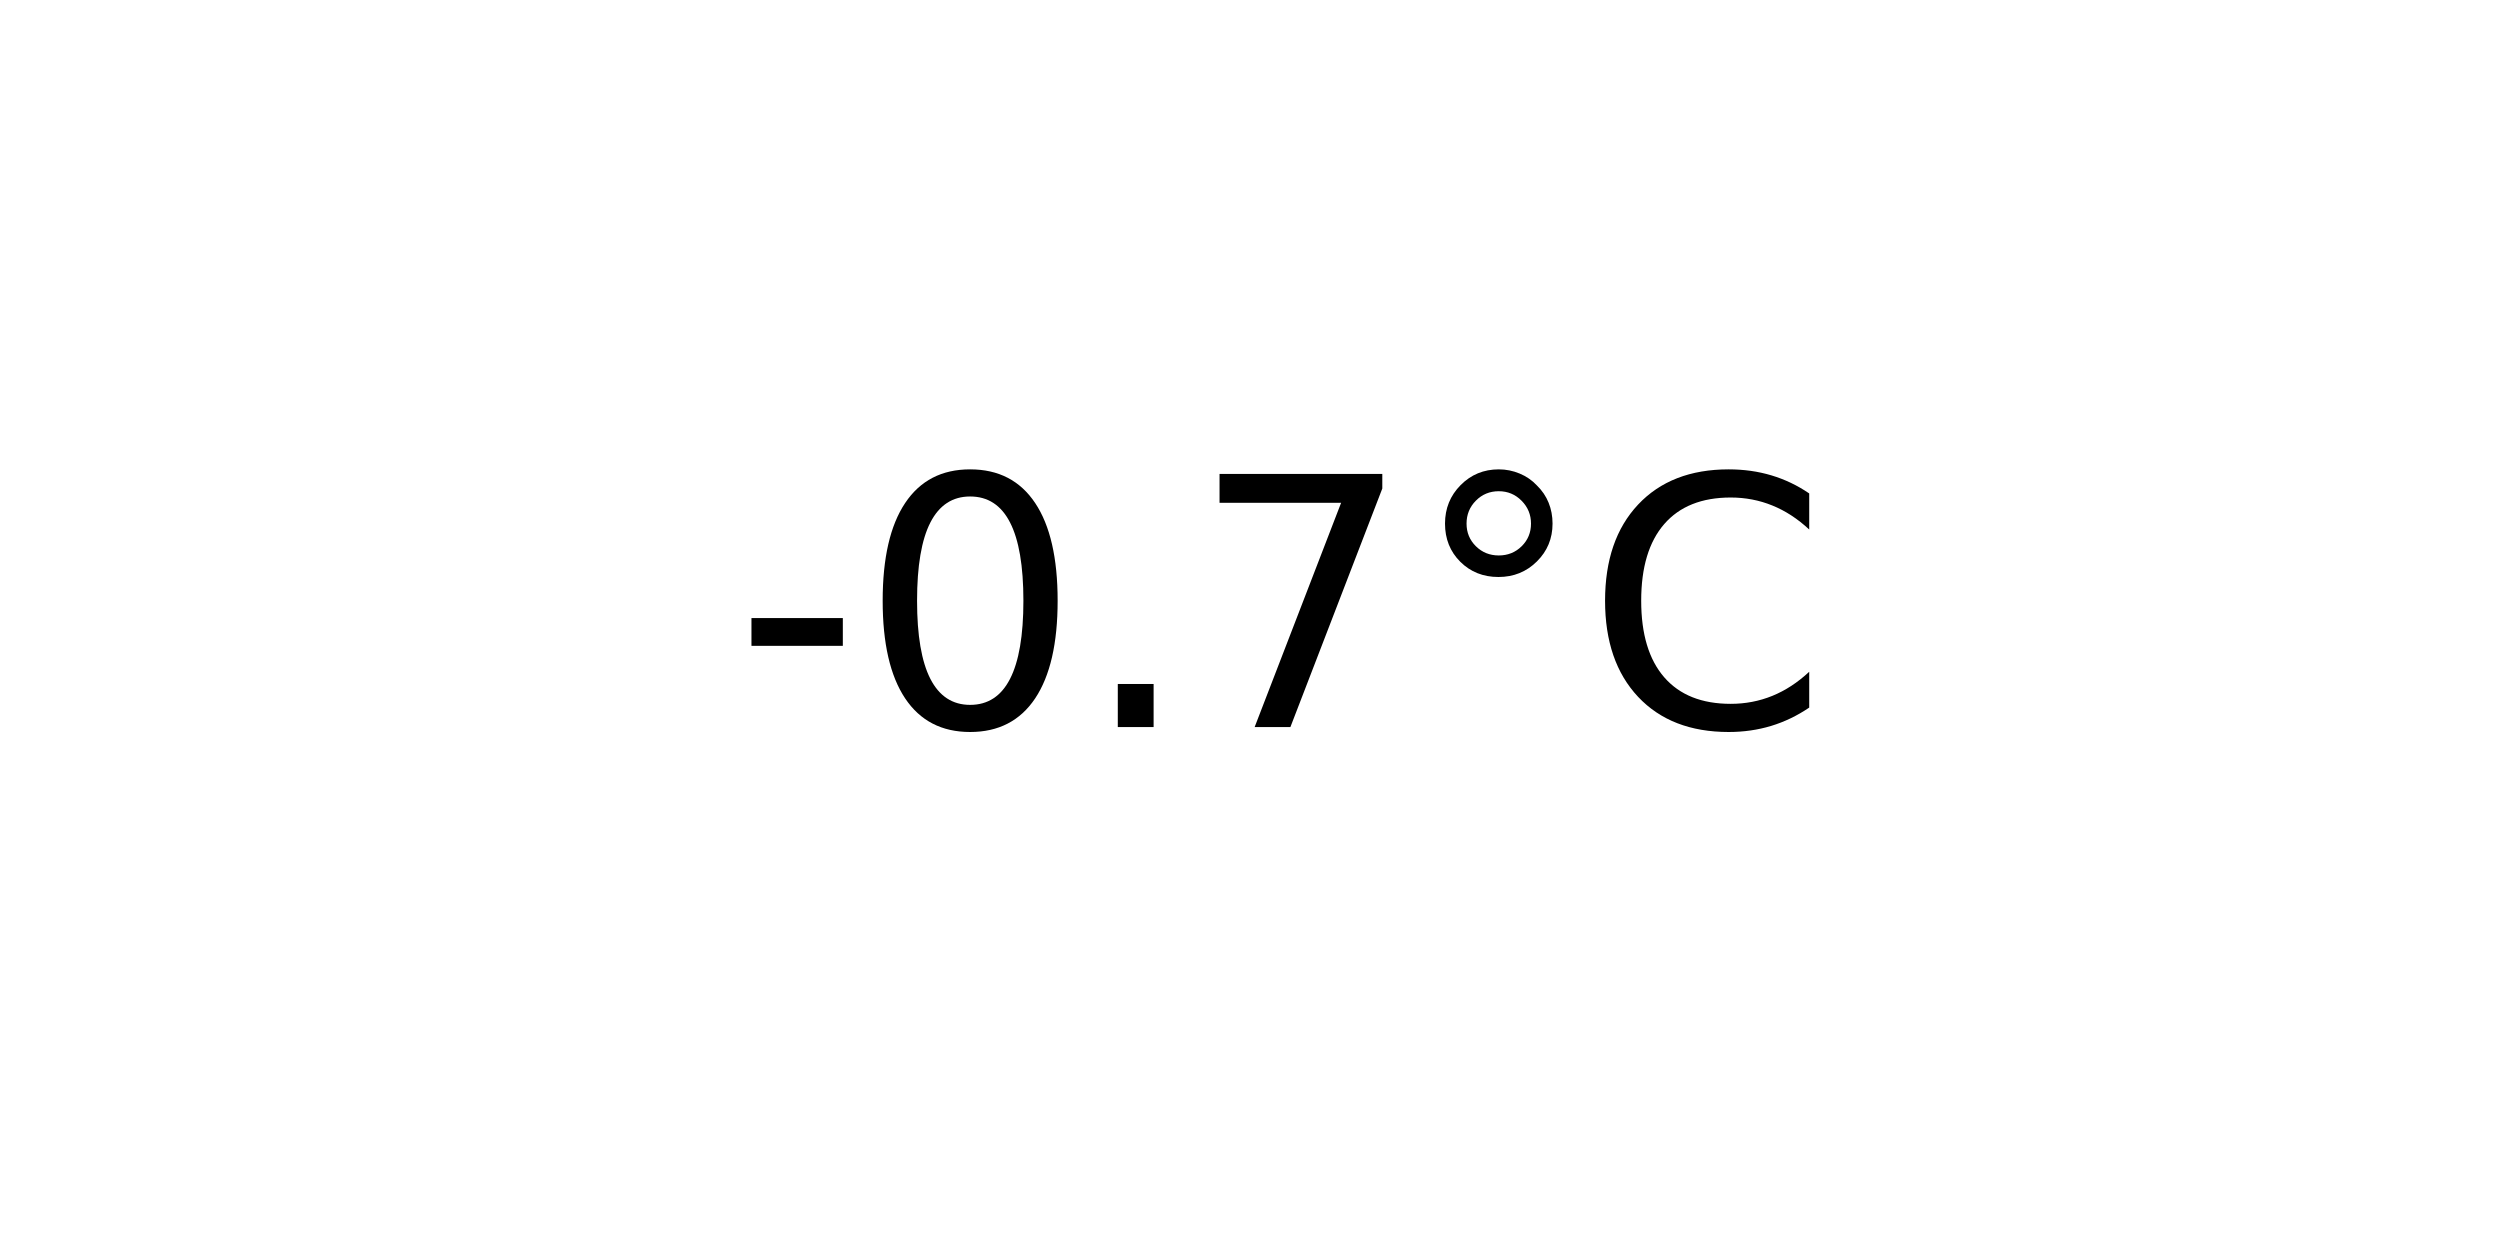
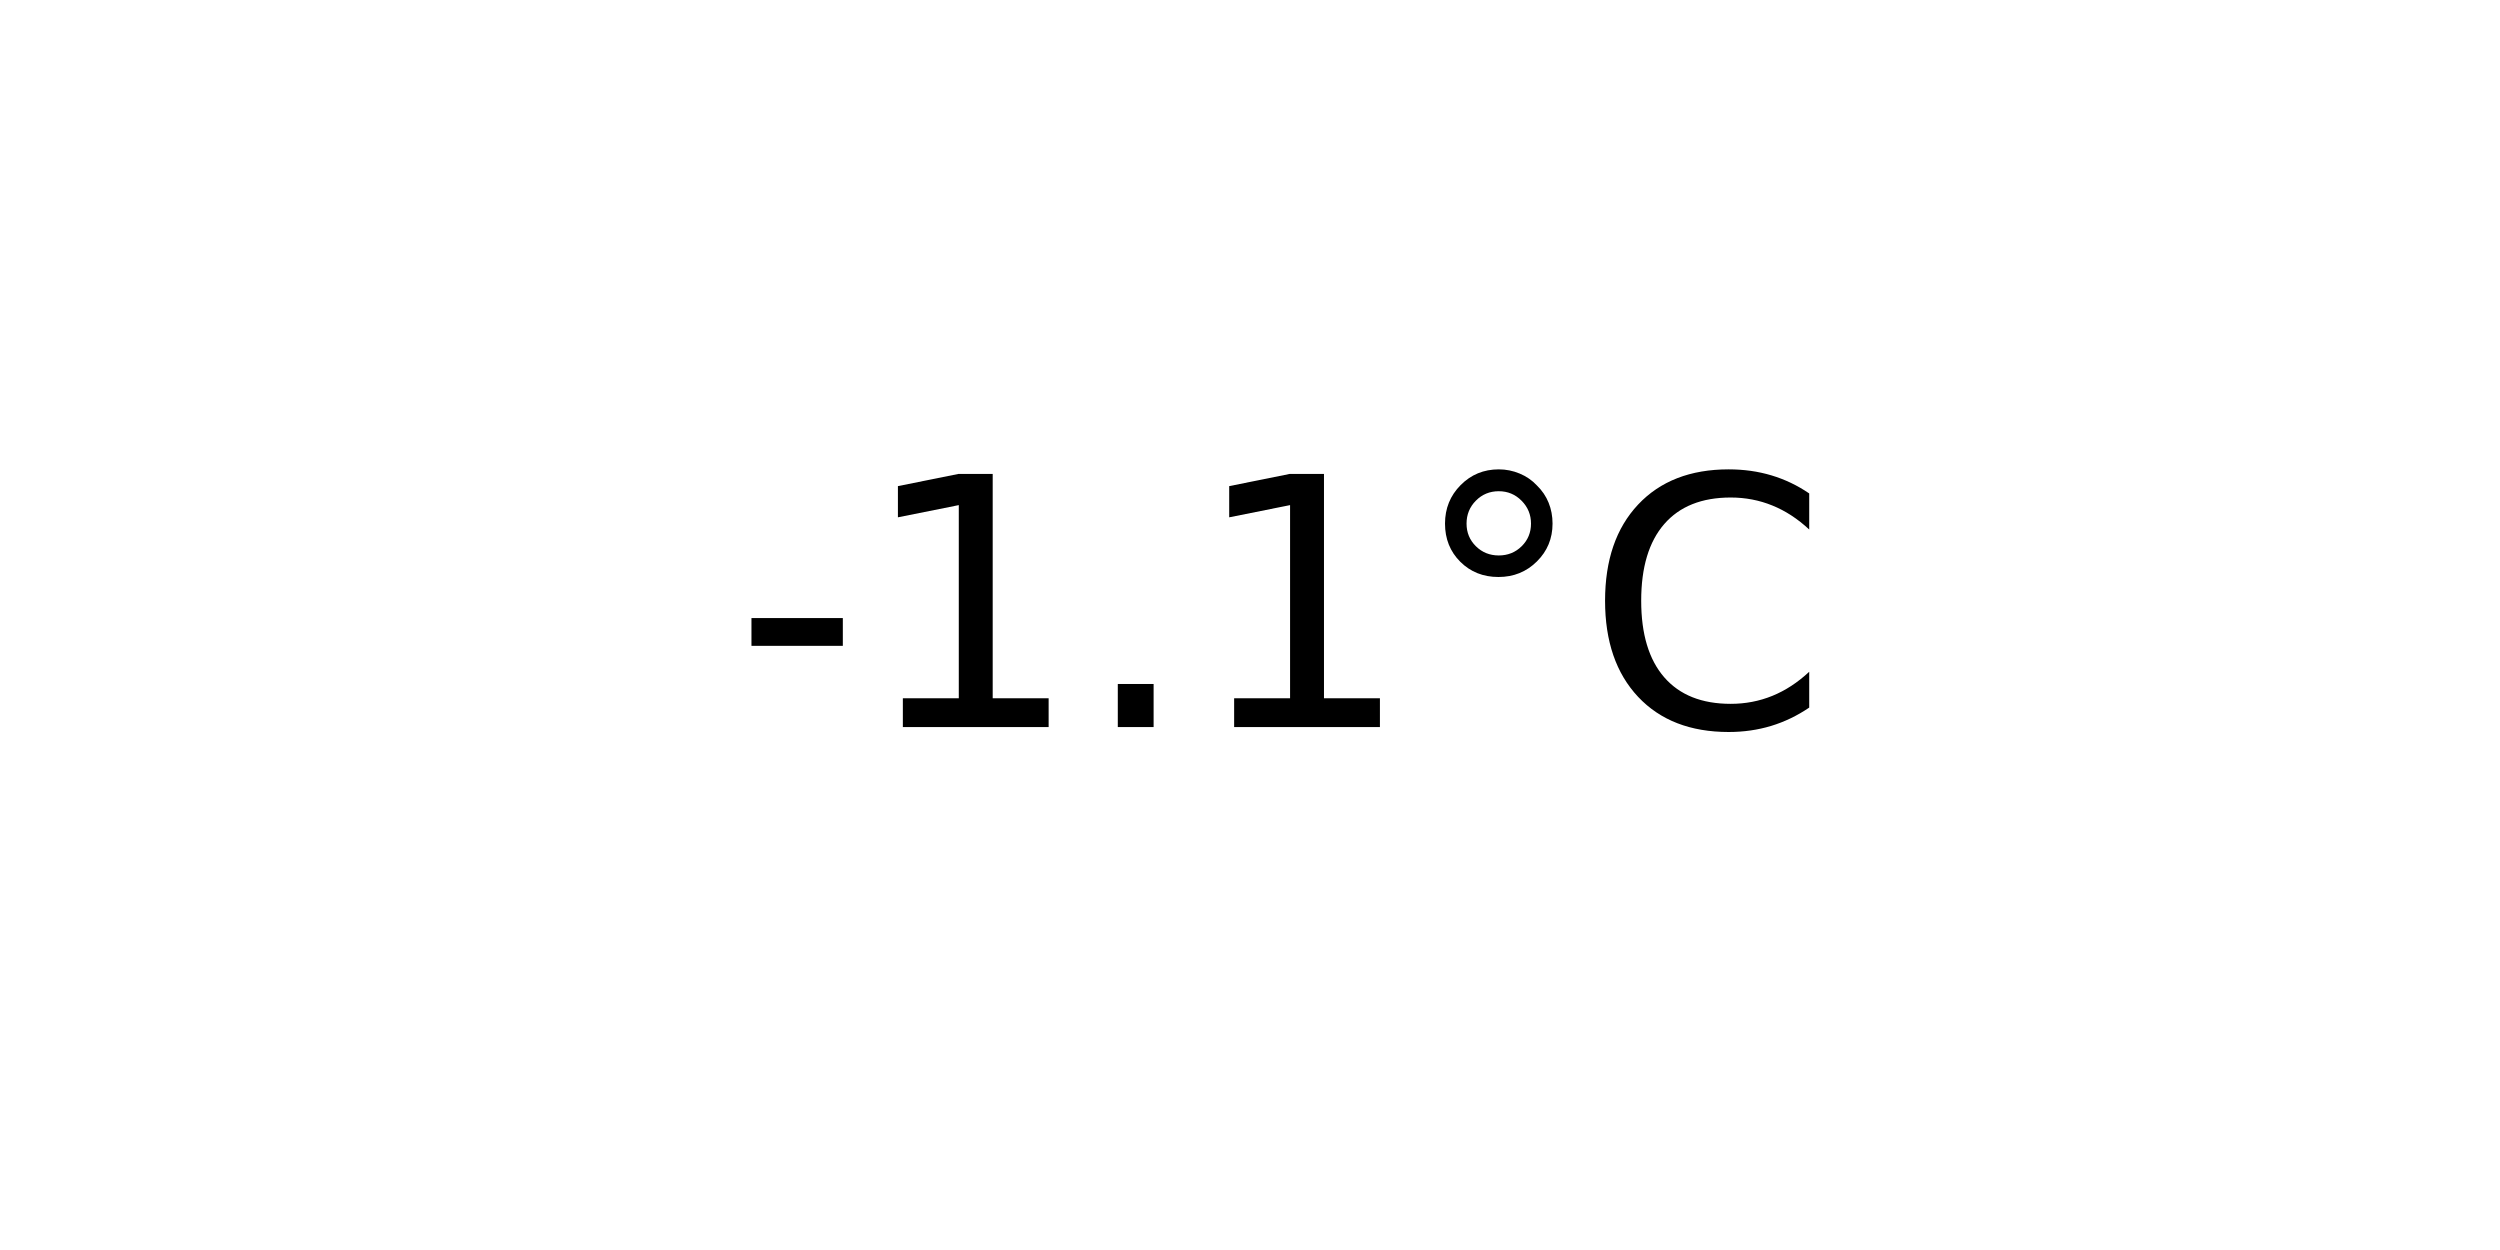
<svg xmlns="http://www.w3.org/2000/svg" xmlns:xlink="http://www.w3.org/1999/xlink" width="72pt" height="36pt" viewBox="0 0 72 36" version="1.1">
  <defs>
    <style type="text/css">*{stroke-linejoin: round; stroke-linecap: butt}</style>
  </defs>
  <g id="figure_1">
    <g id="axes_1">
      <g id="text_1">
        <g transform="translate(21.15312 20.93937) scale(0.1 -0.1)">
          <defs>
            <path id="DejaVuSans-2d" d="M 313 2009  L 1997 2009  L 1997 1497  L 313 1497  L 313 2009  z " transform="scale(0.015625)" />
-             <path id="DejaVuSans-30" d="M 2034 4250  Q 1547 4250 1301 3770  Q 1056 3291 1056 2328  Q 1056 1369 1301 889  Q 1547 409 2034 409  Q 2525 409 2770 889  Q 3016 1369 3016 2328  Q 3016 3291 2770 3770  Q 2525 4250 2034 4250  z M 2034 4750  Q 2819 4750 3233 4129  Q 3647 3509 3647 2328  Q 3647 1150 3233 529  Q 2819 -91 2034 -91  Q 1250 -91 836 529  Q 422 1150 422 2328  Q 422 3509 836 4129  Q 1250 4750 2034 4750  z " transform="scale(0.015625)" />
+             <path id="DejaVuSans-31" d="M 794 531  L 1825 531  L 1825 4091  L 703 3866  L 703 4441  L 1819 4666  L 2450 4666  L 2450 531  L 3481 531  L 3481 0  L 794 0  L 794 531  z " transform="scale(0.015625)" />
            <path id="DejaVuSans-2e" d="M 684 794  L 1344 794  L 1344 0  L 684 0  L 684 794  z " transform="scale(0.015625)" />
-             <path id="DejaVuSans-37" d="M 525 4666  L 3525 4666  L 3525 4397  L 1831 0  L 1172 0  L 2766 4134  L 525 4134  L 525 4666  z " transform="scale(0.015625)" />
            <path id="DejaVuSans-b0" d="M 1600 4347  Q 1350 4347 1178 4173  Q 1006 4000 1006 3750  Q 1006 3503 1178 3333  Q 1350 3163 1600 3163  Q 1850 3163 2022 3333  Q 2194 3503 2194 3750  Q 2194 3997 2020 4172  Q 1847 4347 1600 4347  z M 1600 4750  Q 1800 4750 1984 4673  Q 2169 4597 2303 4453  Q 2447 4313 2519 4134  Q 2591 3956 2591 3750  Q 2591 3338 2302 3052  Q 2013 2766 1594 2766  Q 1172 2766 890 3047  Q 609 3328 609 3750  Q 609 4169 896 4459  Q 1184 4750 1600 4750  z " transform="scale(0.015625)" />
            <path id="DejaVuSans-43" d="M 4122 4306  L 4122 3641  Q 3803 3938 3442 4084  Q 3081 4231 2675 4231  Q 1875 4231 1450 3742  Q 1025 3253 1025 2328  Q 1025 1406 1450 917  Q 1875 428 2675 428  Q 3081 428 3442 575  Q 3803 722 4122 1019  L 4122 359  Q 3791 134 3420 21  Q 3050 -91 2638 -91  Q 1578 -91 968 557  Q 359 1206 359 2328  Q 359 3453 968 4101  Q 1578 4750 2638 4750  Q 3056 4750 3426 4639  Q 3797 4528 4122 4306  z " transform="scale(0.015625)" />
          </defs>
          <use xlink:href="#DejaVuSans-2d" />
-           <use xlink:href="#DejaVuSans-30" x="36.084" />
+           <use xlink:href="#DejaVuSans-31" x="36.084" />
          <use xlink:href="#DejaVuSans-2e" x="99.707" />
-           <use xlink:href="#DejaVuSans-37" x="131.494" />
+           <use xlink:href="#DejaVuSans-31" x="131.494" />
          <use xlink:href="#DejaVuSans-b0" x="195.117" />
          <use xlink:href="#DejaVuSans-43" x="245.117" />
        </g>
      </g>
    </g>
  </g>
</svg>
